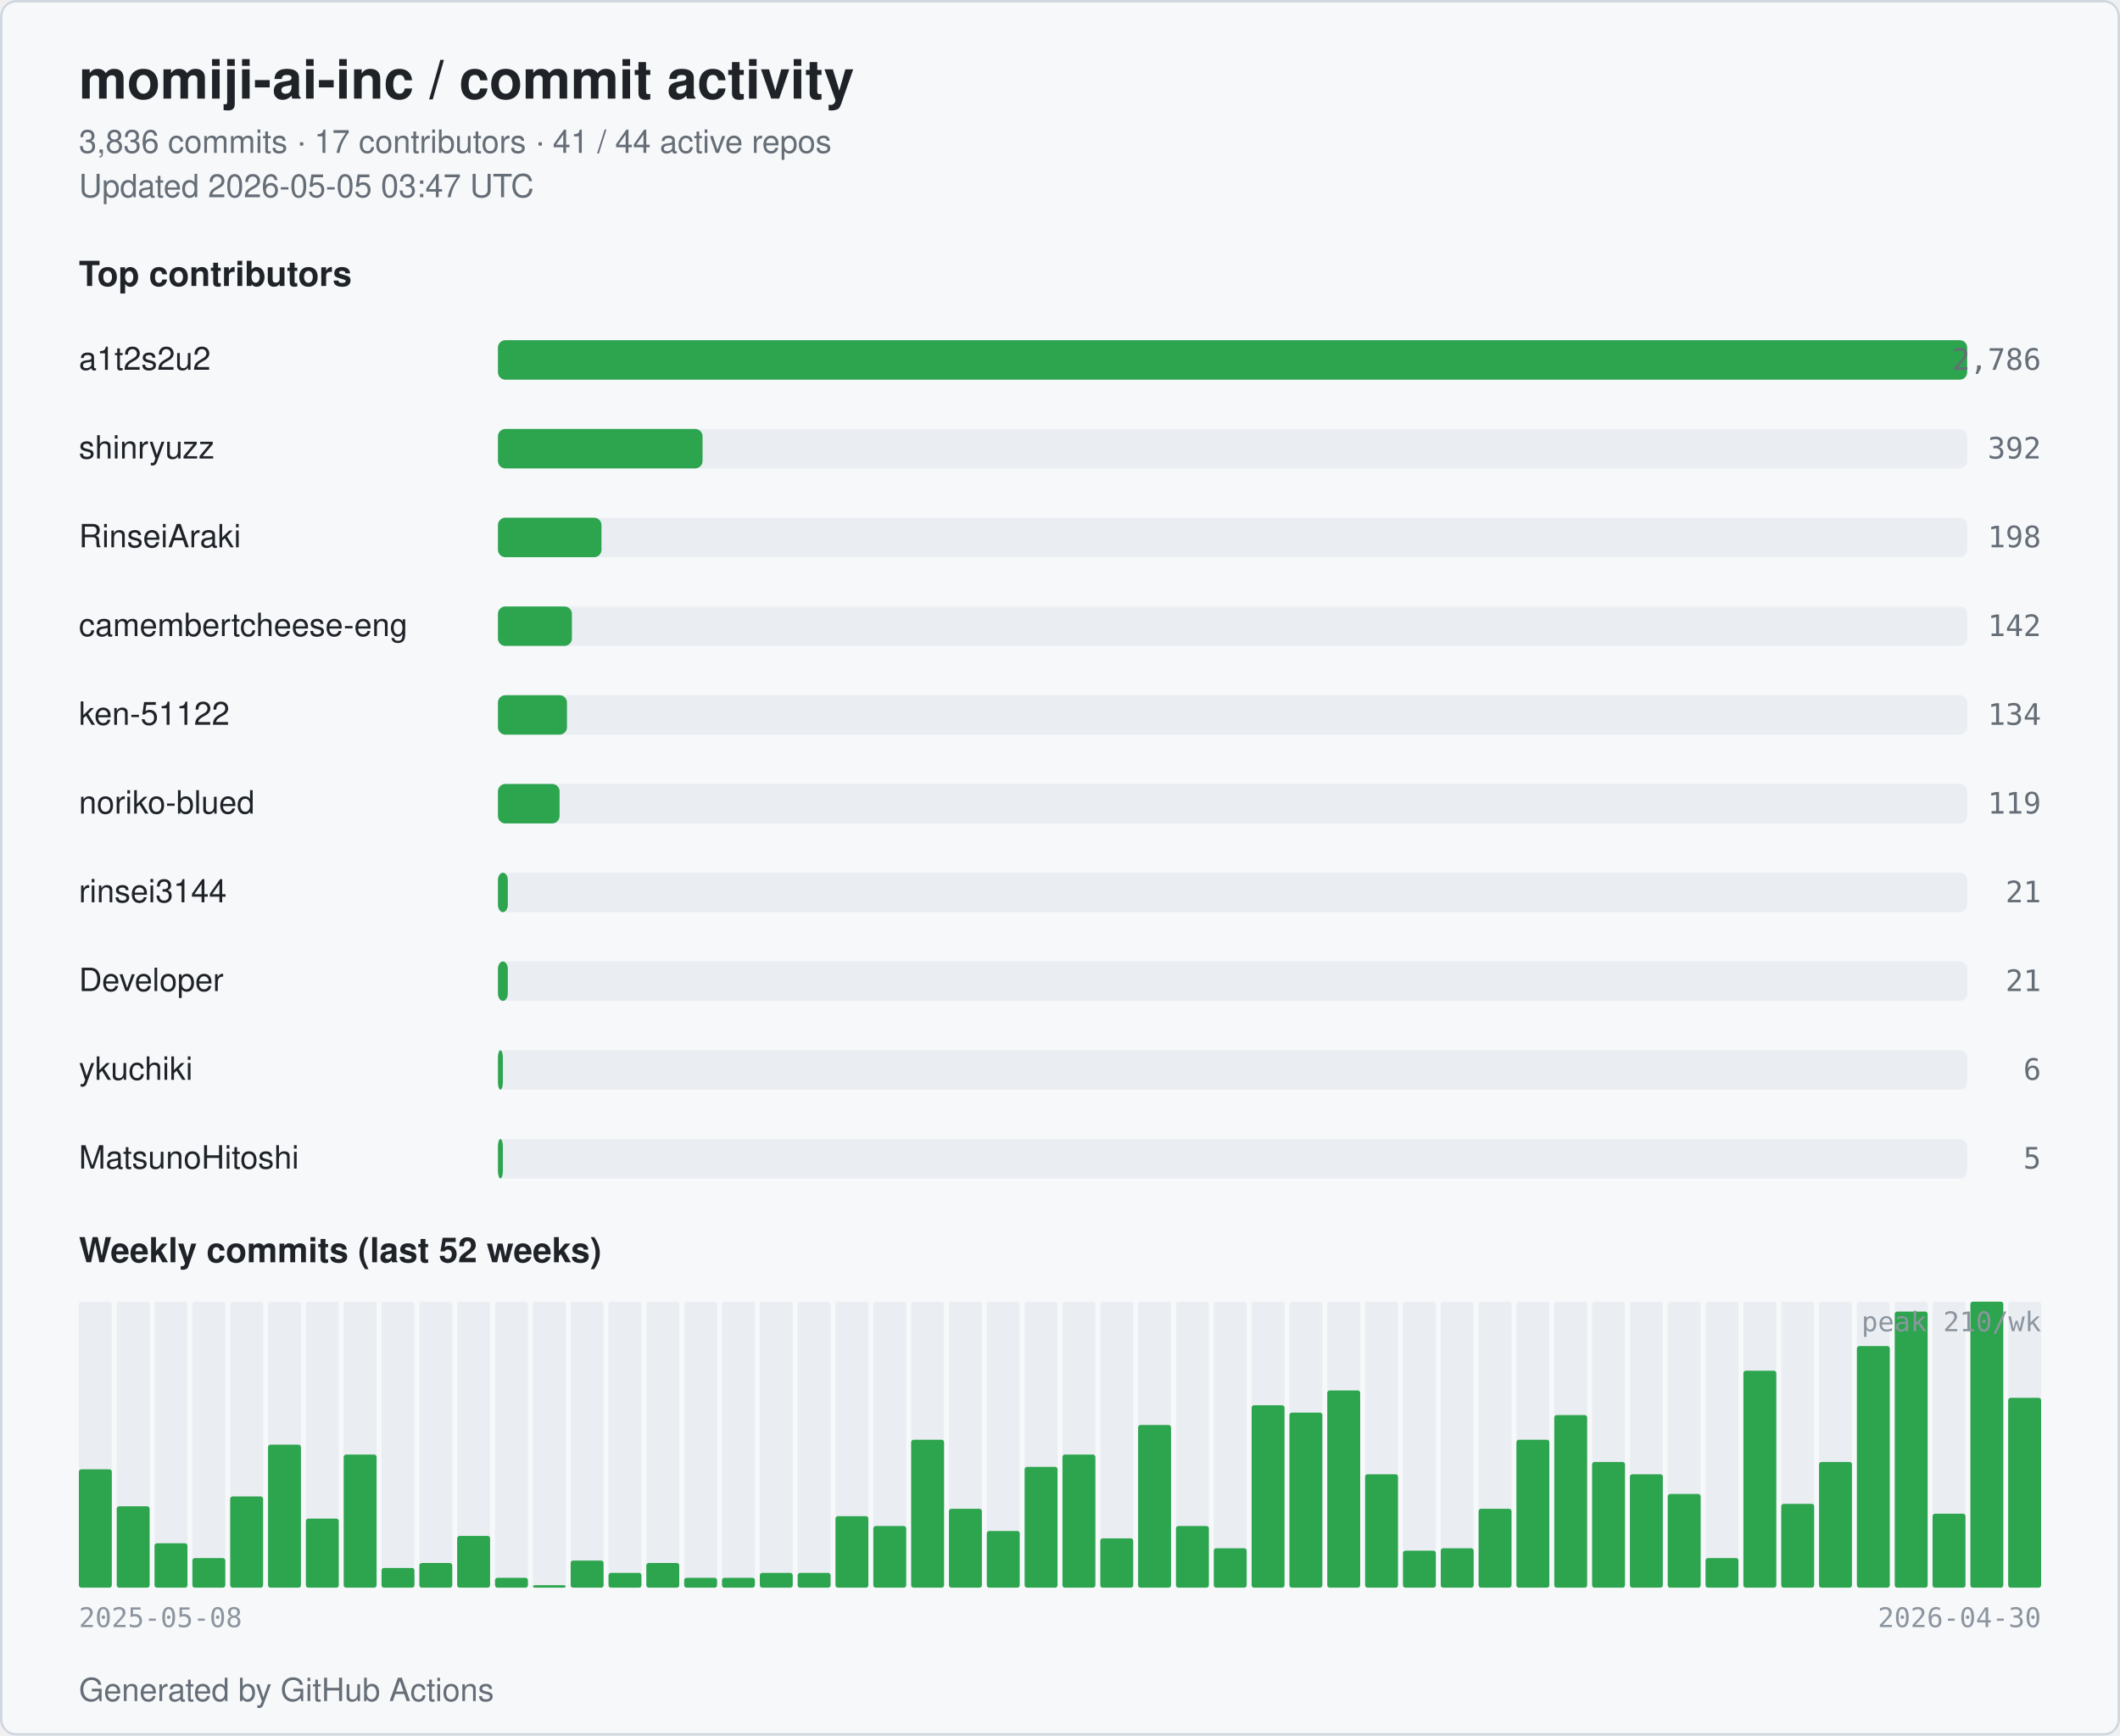
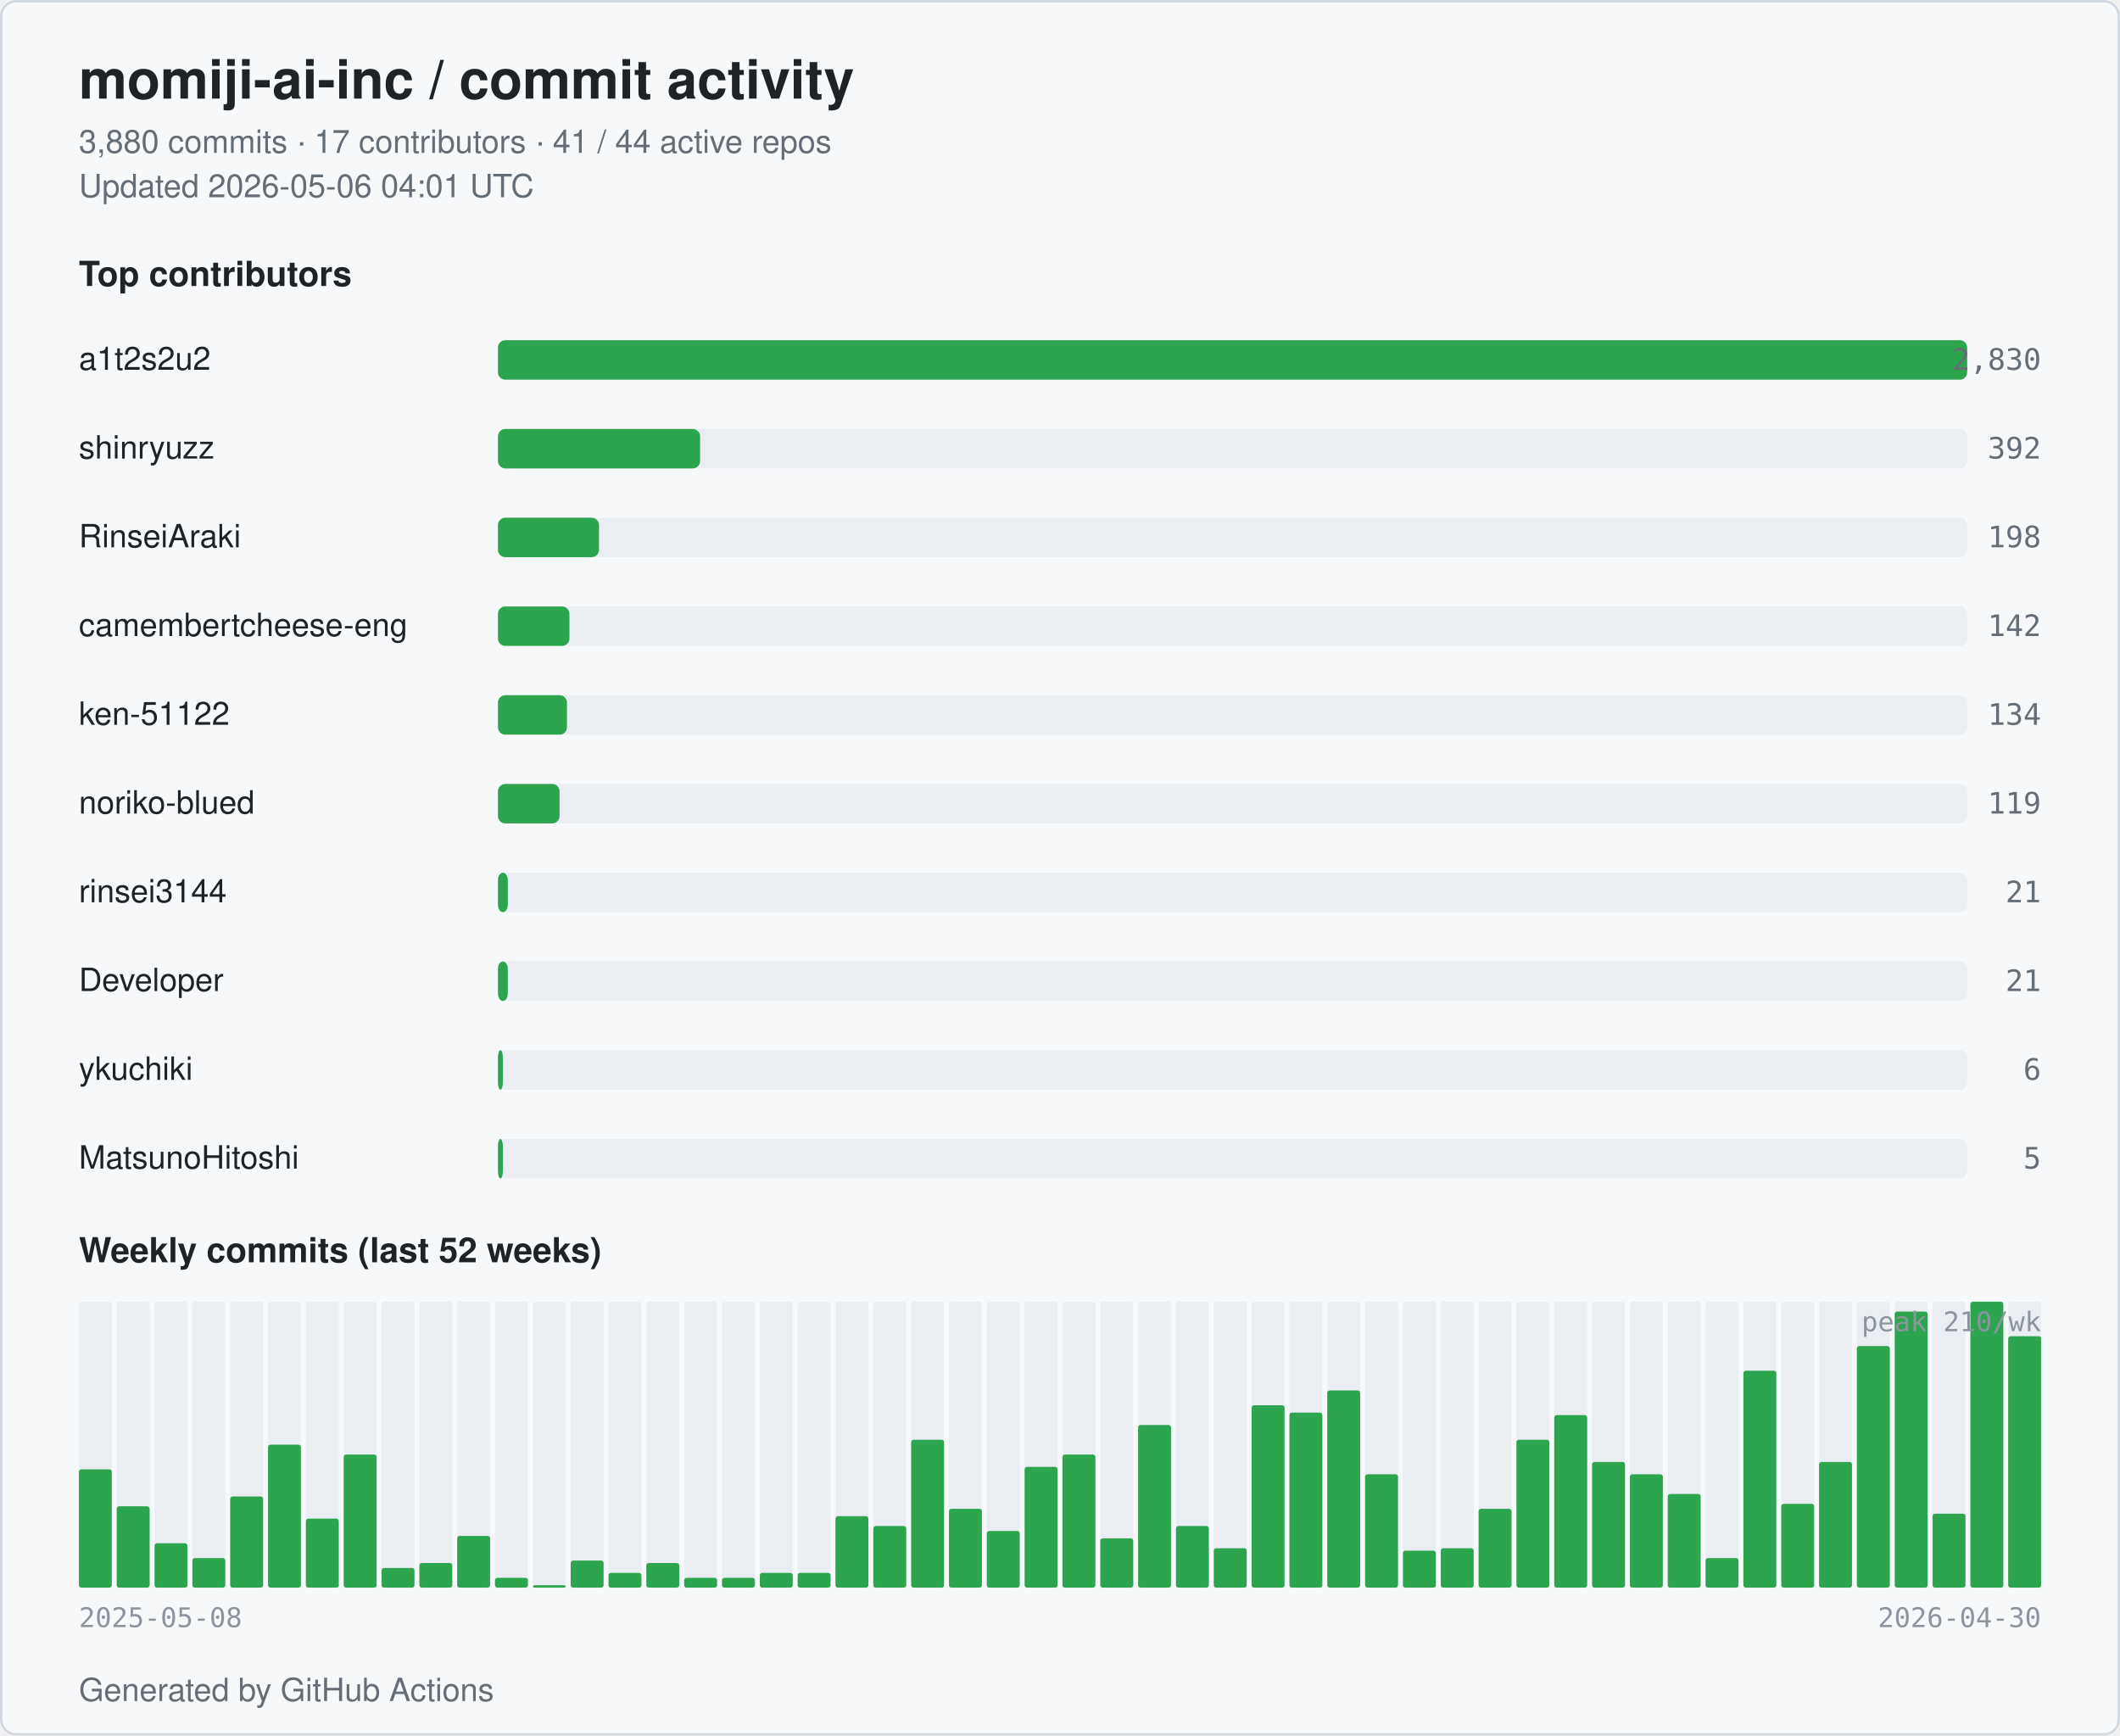
<svg xmlns="http://www.w3.org/2000/svg" width="860" height="704" viewBox="0 0 860 704" role="img" aria-label="momiji-ai-inc commit activity">
  <style>
  .bg { fill: #ffffff; }
  .card { fill: #f6f8fa; stroke: #d0d7de; }
  .title { fill: #1f2328; font: 600 22px -apple-system, BlinkMacSystemFont, "Segoe UI", Helvetica, Arial, sans-serif; }
  .subtitle { fill: #656d76; font: 400 13px -apple-system, BlinkMacSystemFont, "Segoe UI", Helvetica, Arial, sans-serif; }
  .section { fill: #1f2328; font: 600 14px -apple-system, BlinkMacSystemFont, "Segoe UI", Helvetica, Arial, sans-serif; }
  .name { fill: #1f2328; font: 500 13px -apple-system, BlinkMacSystemFont, "Segoe UI", Helvetica, Arial, sans-serif; }
  .count { fill: #656d76; font: 500 12px ui-monospace, SFMono-Regular, Menlo, monospace; }
  .axis { fill: #8c959f; font: 400 11px ui-monospace, SFMono-Regular, Menlo, monospace; }
  .bar { fill: #2da44e; }
  .bar-bg { fill: #eaeef2; }
  .week { fill: #2da44e; }
  .week-empty { fill: #eaeef2; }
  @media (prefers-color-scheme: dark) {
    .bg { fill: #0d1117; }
    .card { fill: #151b23; stroke: #30363d; }
    .title { fill: #e6edf3; }
    .subtitle { fill: #9198a1; }
    .section { fill: #e6edf3; }
    .name { fill: #e6edf3; }
    .count { fill: #9198a1; }
    .axis { fill: #6e7681; }
    .bar { fill: #3fb950; }
    .bar-bg { fill: #21262d; }
    .week { fill: #3fb950; }
    .week-empty { fill: #21262d; }
  }
</style>
  <rect class="bg" x="0" y="0" width="860" height="704" rx="6" />
  <rect class="card" x="0.5" y="0.5" width="859" height="703" rx="6" fill="none" />
  <text class="title" x="32" y="40">momiji-ai-inc / commit activity</text>
-   <text class="subtitle" x="32" y="62">3,836 commits · 17 contributors · 41 / 44 active repos</text>
-   <text class="subtitle" x="32" y="80">Updated 2026-05-05 03:47 UTC</text>
+   <text class="subtitle" x="32" y="62">3,880 commits · 17 contributors · 41 / 44 active repos</text>
+   <text class="subtitle" x="32" y="80">Updated 2026-05-06 04:01 UTC</text>
  <text class="section" x="32" y="116">Top contributors</text>
  <text class="name" x="32" y="150">a1t2s2u2</text>
  <rect class="bar-bg" x="202" y="138" width="596" height="16" rx="3" />
  <rect class="bar" x="202" y="138" width="596" height="16" rx="3" />
-   <text class="count" x="828" y="150" text-anchor="end">2,786</text>
+   <text class="count" x="828" y="150" text-anchor="end">2,830</text>
  <text class="name" x="32" y="186">shinryuzz</text>
  <rect class="bar-bg" x="202" y="174" width="596" height="16" rx="3" />
-   <rect class="bar" x="202" y="174" width="83" height="16" rx="3" />
+   <rect class="bar" x="202" y="174" width="82" height="16" rx="3" />
  <text class="count" x="828" y="186" text-anchor="end">392</text>
  <text class="name" x="32" y="222">RinseiAraki</text>
  <rect class="bar-bg" x="202" y="210" width="596" height="16" rx="3" />
-   <rect class="bar" x="202" y="210" width="42" height="16" rx="3" />
+   <rect class="bar" x="202" y="210" width="41" height="16" rx="3" />
  <text class="count" x="828" y="222" text-anchor="end">198</text>
  <text class="name" x="32" y="258" textLength="160" lengthAdjust="spacingAndGlyphs">camembertcheese-eng</text>
  <rect class="bar-bg" x="202" y="246" width="596" height="16" rx="3" />
-   <rect class="bar" x="202" y="246" width="30" height="16" rx="3" />
+   <rect class="bar" x="202" y="246" width="29" height="16" rx="3" />
  <text class="count" x="828" y="258" text-anchor="end">142</text>
  <text class="name" x="32" y="294">ken-51122</text>
  <rect class="bar-bg" x="202" y="282" width="596" height="16" rx="3" />
  <rect class="bar" x="202" y="282" width="28" height="16" rx="3" />
  <text class="count" x="828" y="294" text-anchor="end">134</text>
  <text class="name" x="32" y="330">noriko-blued</text>
  <rect class="bar-bg" x="202" y="318" width="596" height="16" rx="3" />
  <rect class="bar" x="202" y="318" width="25" height="16" rx="3" />
  <text class="count" x="828" y="330" text-anchor="end">119</text>
  <text class="name" x="32" y="366">rinsei3144</text>
  <rect class="bar-bg" x="202" y="354" width="596" height="16" rx="3" />
  <rect class="bar" x="202" y="354" width="4" height="16" rx="3" />
  <text class="count" x="828" y="366" text-anchor="end">21</text>
  <text class="name" x="32" y="402">Developer</text>
  <rect class="bar-bg" x="202" y="390" width="596" height="16" rx="3" />
  <rect class="bar" x="202" y="390" width="4" height="16" rx="3" />
  <text class="count" x="828" y="402" text-anchor="end">21</text>
  <text class="name" x="32" y="438">ykuchiki</text>
  <rect class="bar-bg" x="202" y="426" width="596" height="16" rx="3" />
  <rect class="bar" x="202" y="426" width="2" height="16" rx="3" />
  <text class="count" x="828" y="438" text-anchor="end">6</text>
  <text class="name" x="32" y="474">MatsunoHitoshi</text>
  <rect class="bar-bg" x="202" y="462" width="596" height="16" rx="3" />
  <rect class="bar" x="202" y="462" width="2" height="16" rx="3" />
  <text class="count" x="828" y="474" text-anchor="end">5</text>
  <text class="section" x="32" y="512">Weekly commits (last 52 weeks)</text>
  <rect class="week-empty" x="32.00" y="528" width="13.35" height="116" rx="1" />
  <rect class="week" x="32.00" y="596" width="13.35" height="48" rx="1" />
  <rect class="week-empty" x="47.35" y="528" width="13.35" height="116" rx="1" />
  <rect class="week" x="47.35" y="611" width="13.35" height="33" rx="1" />
  <rect class="week-empty" x="62.69" y="528" width="13.35" height="116" rx="1" />
  <rect class="week" x="62.69" y="626" width="13.35" height="18" rx="1" />
  <rect class="week-empty" x="78.04" y="528" width="13.35" height="116" rx="1" />
  <rect class="week" x="78.04" y="632" width="13.35" height="12" rx="1" />
  <rect class="week-empty" x="93.38" y="528" width="13.35" height="116" rx="1" />
  <rect class="week" x="93.38" y="607" width="13.35" height="37" rx="1" />
  <rect class="week-empty" x="108.73" y="528" width="13.35" height="116" rx="1" />
  <rect class="week" x="108.73" y="586" width="13.35" height="58" rx="1" />
  <rect class="week-empty" x="124.08" y="528" width="13.35" height="116" rx="1" />
  <rect class="week" x="124.08" y="616" width="13.35" height="28" rx="1" />
  <rect class="week-empty" x="139.42" y="528" width="13.35" height="116" rx="1" />
  <rect class="week" x="139.42" y="590" width="13.35" height="54" rx="1" />
  <rect class="week-empty" x="154.77" y="528" width="13.35" height="116" rx="1" />
  <rect class="week" x="154.77" y="636" width="13.35" height="8" rx="1" />
  <rect class="week-empty" x="170.12" y="528" width="13.35" height="116" rx="1" />
  <rect class="week" x="170.12" y="634" width="13.35" height="10" rx="1" />
  <rect class="week-empty" x="185.46" y="528" width="13.35" height="116" rx="1" />
  <rect class="week" x="185.46" y="623" width="13.35" height="21" rx="1" />
  <rect class="week-empty" x="200.81" y="528" width="13.35" height="116" rx="1" />
  <rect class="week" x="200.81" y="640" width="13.35" height="4" rx="1" />
  <rect class="week-empty" x="216.15" y="528" width="13.35" height="116" rx="1" />
  <rect class="week" x="216.15" y="643" width="13.35" height="1" rx="1" />
  <rect class="week-empty" x="231.50" y="528" width="13.35" height="116" rx="1" />
  <rect class="week" x="231.50" y="633" width="13.35" height="11" rx="1" />
  <rect class="week-empty" x="246.85" y="528" width="13.35" height="116" rx="1" />
  <rect class="week" x="246.85" y="638" width="13.35" height="6" rx="1" />
  <rect class="week-empty" x="262.19" y="528" width="13.35" height="116" rx="1" />
  <rect class="week" x="262.19" y="634" width="13.35" height="10" rx="1" />
  <rect class="week-empty" x="277.54" y="528" width="13.35" height="116" rx="1" />
  <rect class="week" x="277.54" y="640" width="13.35" height="4" rx="1" />
  <rect class="week-empty" x="292.88" y="528" width="13.35" height="116" rx="1" />
  <rect class="week" x="292.88" y="640" width="13.35" height="4" rx="1" />
  <rect class="week-empty" x="308.23" y="528" width="13.35" height="116" rx="1" />
  <rect class="week" x="308.23" y="638" width="13.35" height="6" rx="1" />
  <rect class="week-empty" x="323.58" y="528" width="13.35" height="116" rx="1" />
  <rect class="week" x="323.58" y="638" width="13.35" height="6" rx="1" />
  <rect class="week-empty" x="338.92" y="528" width="13.35" height="116" rx="1" />
  <rect class="week" x="338.92" y="615" width="13.35" height="29" rx="1" />
  <rect class="week-empty" x="354.27" y="528" width="13.35" height="116" rx="1" />
  <rect class="week" x="354.27" y="619" width="13.35" height="25" rx="1" />
  <rect class="week-empty" x="369.62" y="528" width="13.35" height="116" rx="1" />
  <rect class="week" x="369.62" y="584" width="13.35" height="60" rx="1" />
  <rect class="week-empty" x="384.96" y="528" width="13.35" height="116" rx="1" />
  <rect class="week" x="384.96" y="612" width="13.35" height="32" rx="1" />
  <rect class="week-empty" x="400.31" y="528" width="13.35" height="116" rx="1" />
  <rect class="week" x="400.31" y="621" width="13.35" height="23" rx="1" />
  <rect class="week-empty" x="415.65" y="528" width="13.35" height="116" rx="1" />
  <rect class="week" x="415.65" y="595" width="13.35" height="49" rx="1" />
  <rect class="week-empty" x="431.00" y="528" width="13.35" height="116" rx="1" />
  <rect class="week" x="431.00" y="590" width="13.35" height="54" rx="1" />
  <rect class="week-empty" x="446.35" y="528" width="13.35" height="116" rx="1" />
  <rect class="week" x="446.35" y="624" width="13.35" height="20" rx="1" />
  <rect class="week-empty" x="461.69" y="528" width="13.35" height="116" rx="1" />
  <rect class="week" x="461.69" y="578" width="13.35" height="66" rx="1" />
  <rect class="week-empty" x="477.04" y="528" width="13.35" height="116" rx="1" />
  <rect class="week" x="477.04" y="619" width="13.35" height="25" rx="1" />
  <rect class="week-empty" x="492.38" y="528" width="13.35" height="116" rx="1" />
  <rect class="week" x="492.38" y="628" width="13.35" height="16" rx="1" />
  <rect class="week-empty" x="507.73" y="528" width="13.35" height="116" rx="1" />
  <rect class="week" x="507.73" y="570" width="13.35" height="74" rx="1" />
  <rect class="week-empty" x="523.08" y="528" width="13.35" height="116" rx="1" />
  <rect class="week" x="523.08" y="573" width="13.35" height="71" rx="1" />
  <rect class="week-empty" x="538.42" y="528" width="13.35" height="116" rx="1" />
  <rect class="week" x="538.42" y="564" width="13.35" height="80" rx="1" />
  <rect class="week-empty" x="553.77" y="528" width="13.35" height="116" rx="1" />
  <rect class="week" x="553.77" y="598" width="13.35" height="46" rx="1" />
  <rect class="week-empty" x="569.12" y="528" width="13.35" height="116" rx="1" />
  <rect class="week" x="569.12" y="629" width="13.35" height="15" rx="1" />
  <rect class="week-empty" x="584.46" y="528" width="13.35" height="116" rx="1" />
  <rect class="week" x="584.46" y="628" width="13.35" height="16" rx="1" />
  <rect class="week-empty" x="599.81" y="528" width="13.35" height="116" rx="1" />
  <rect class="week" x="599.81" y="612" width="13.35" height="32" rx="1" />
  <rect class="week-empty" x="615.15" y="528" width="13.35" height="116" rx="1" />
  <rect class="week" x="615.15" y="584" width="13.35" height="60" rx="1" />
  <rect class="week-empty" x="630.50" y="528" width="13.35" height="116" rx="1" />
  <rect class="week" x="630.50" y="574" width="13.35" height="70" rx="1" />
  <rect class="week-empty" x="645.85" y="528" width="13.35" height="116" rx="1" />
  <rect class="week" x="645.85" y="593" width="13.35" height="51" rx="1" />
  <rect class="week-empty" x="661.19" y="528" width="13.35" height="116" rx="1" />
  <rect class="week" x="661.19" y="598" width="13.35" height="46" rx="1" />
  <rect class="week-empty" x="676.54" y="528" width="13.35" height="116" rx="1" />
  <rect class="week" x="676.54" y="606" width="13.35" height="38" rx="1" />
  <rect class="week-empty" x="691.88" y="528" width="13.35" height="116" rx="1" />
  <rect class="week" x="691.88" y="632" width="13.35" height="12" rx="1" />
  <rect class="week-empty" x="707.23" y="528" width="13.35" height="116" rx="1" />
  <rect class="week" x="707.23" y="556" width="13.35" height="88" rx="1" />
  <rect class="week-empty" x="722.58" y="528" width="13.35" height="116" rx="1" />
  <rect class="week" x="722.58" y="610" width="13.35" height="34" rx="1" />
  <rect class="week-empty" x="737.92" y="528" width="13.35" height="116" rx="1" />
  <rect class="week" x="737.92" y="593" width="13.35" height="51" rx="1" />
  <rect class="week-empty" x="753.27" y="528" width="13.35" height="116" rx="1" />
  <rect class="week" x="753.27" y="546" width="13.35" height="98" rx="1" />
  <rect class="week-empty" x="768.62" y="528" width="13.35" height="116" rx="1" />
  <rect class="week" x="768.62" y="532" width="13.35" height="112" rx="1" />
  <rect class="week-empty" x="783.96" y="528" width="13.35" height="116" rx="1" />
  <rect class="week" x="783.96" y="614" width="13.35" height="30" rx="1" />
  <rect class="week-empty" x="799.31" y="528" width="13.35" height="116" rx="1" />
  <rect class="week" x="799.31" y="528" width="13.35" height="116" rx="1" />
  <rect class="week-empty" x="814.65" y="528" width="13.35" height="116" rx="1" />
-   <rect class="week" x="814.65" y="567" width="13.35" height="77" rx="1" />
+   <rect class="week" x="814.65" y="542" width="13.35" height="102" rx="1" />
  <text class="axis" x="32" y="660">2025-05-08</text>
  <text class="axis" x="828" y="660" text-anchor="end">2026-04-30</text>
  <text class="axis" x="828" y="540" text-anchor="end">peak 210/wk</text>
  <text class="subtitle" x="32" y="690">Generated by GitHub Actions</text>
</svg>
